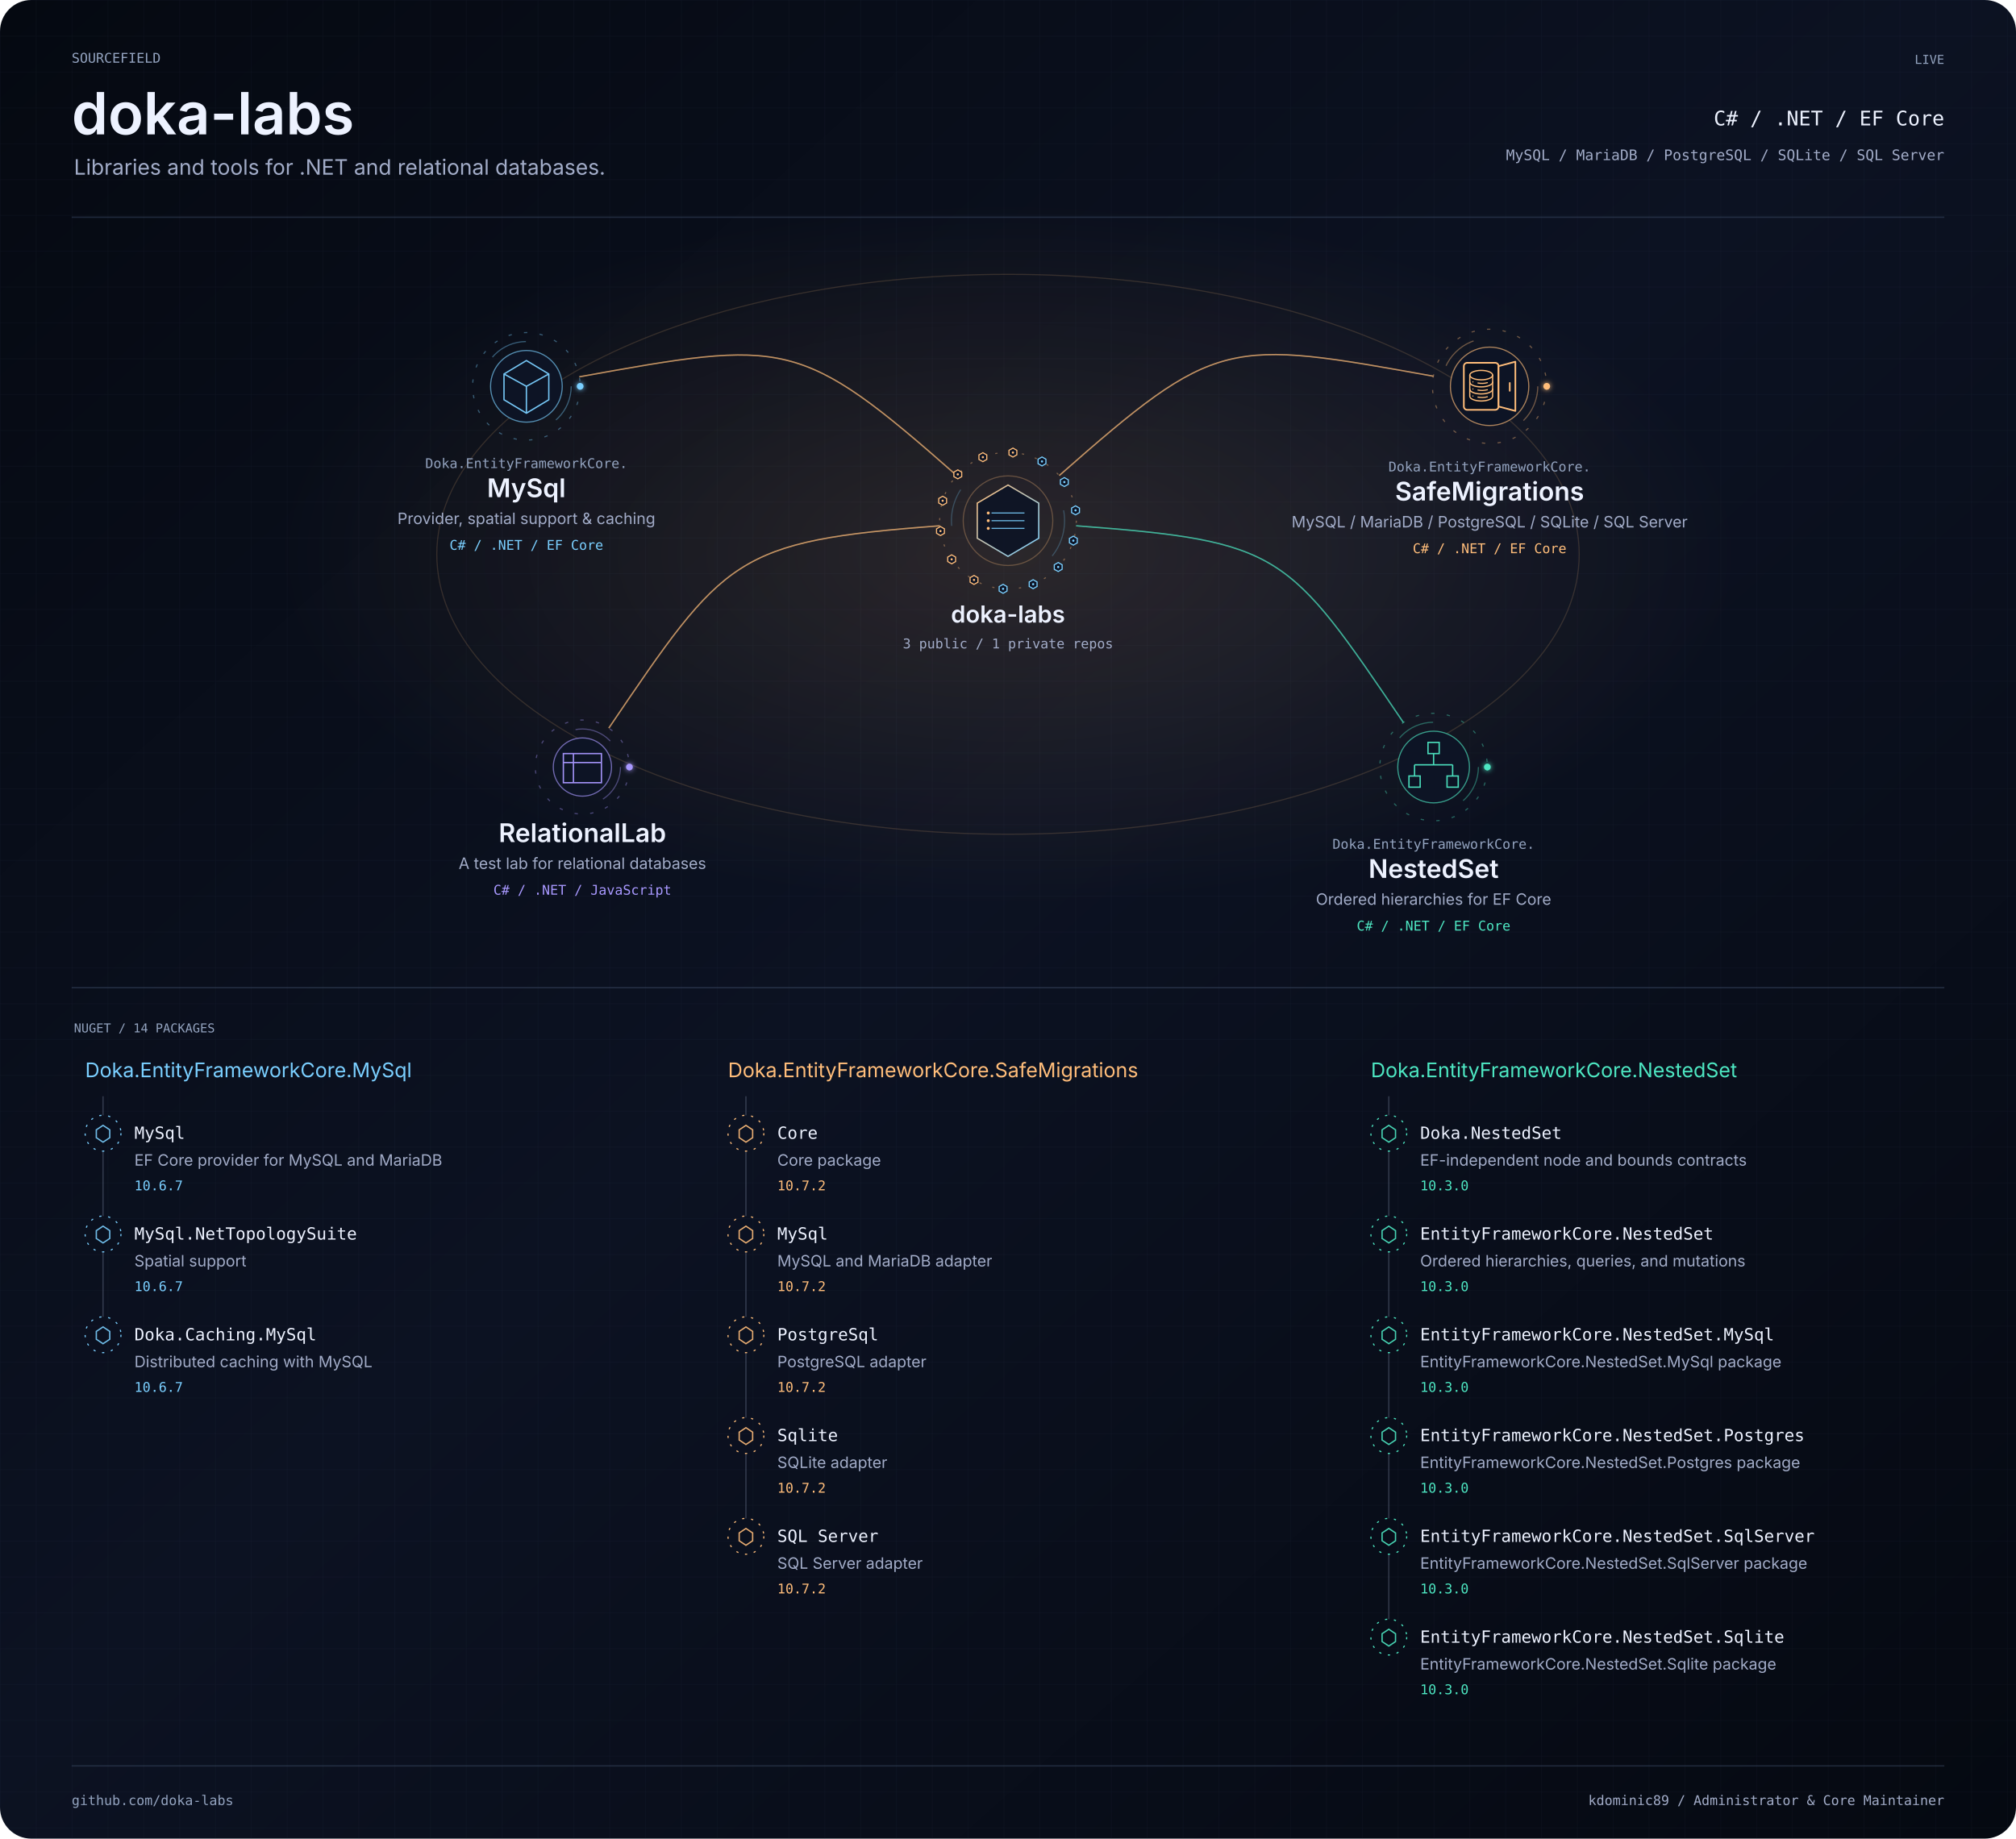
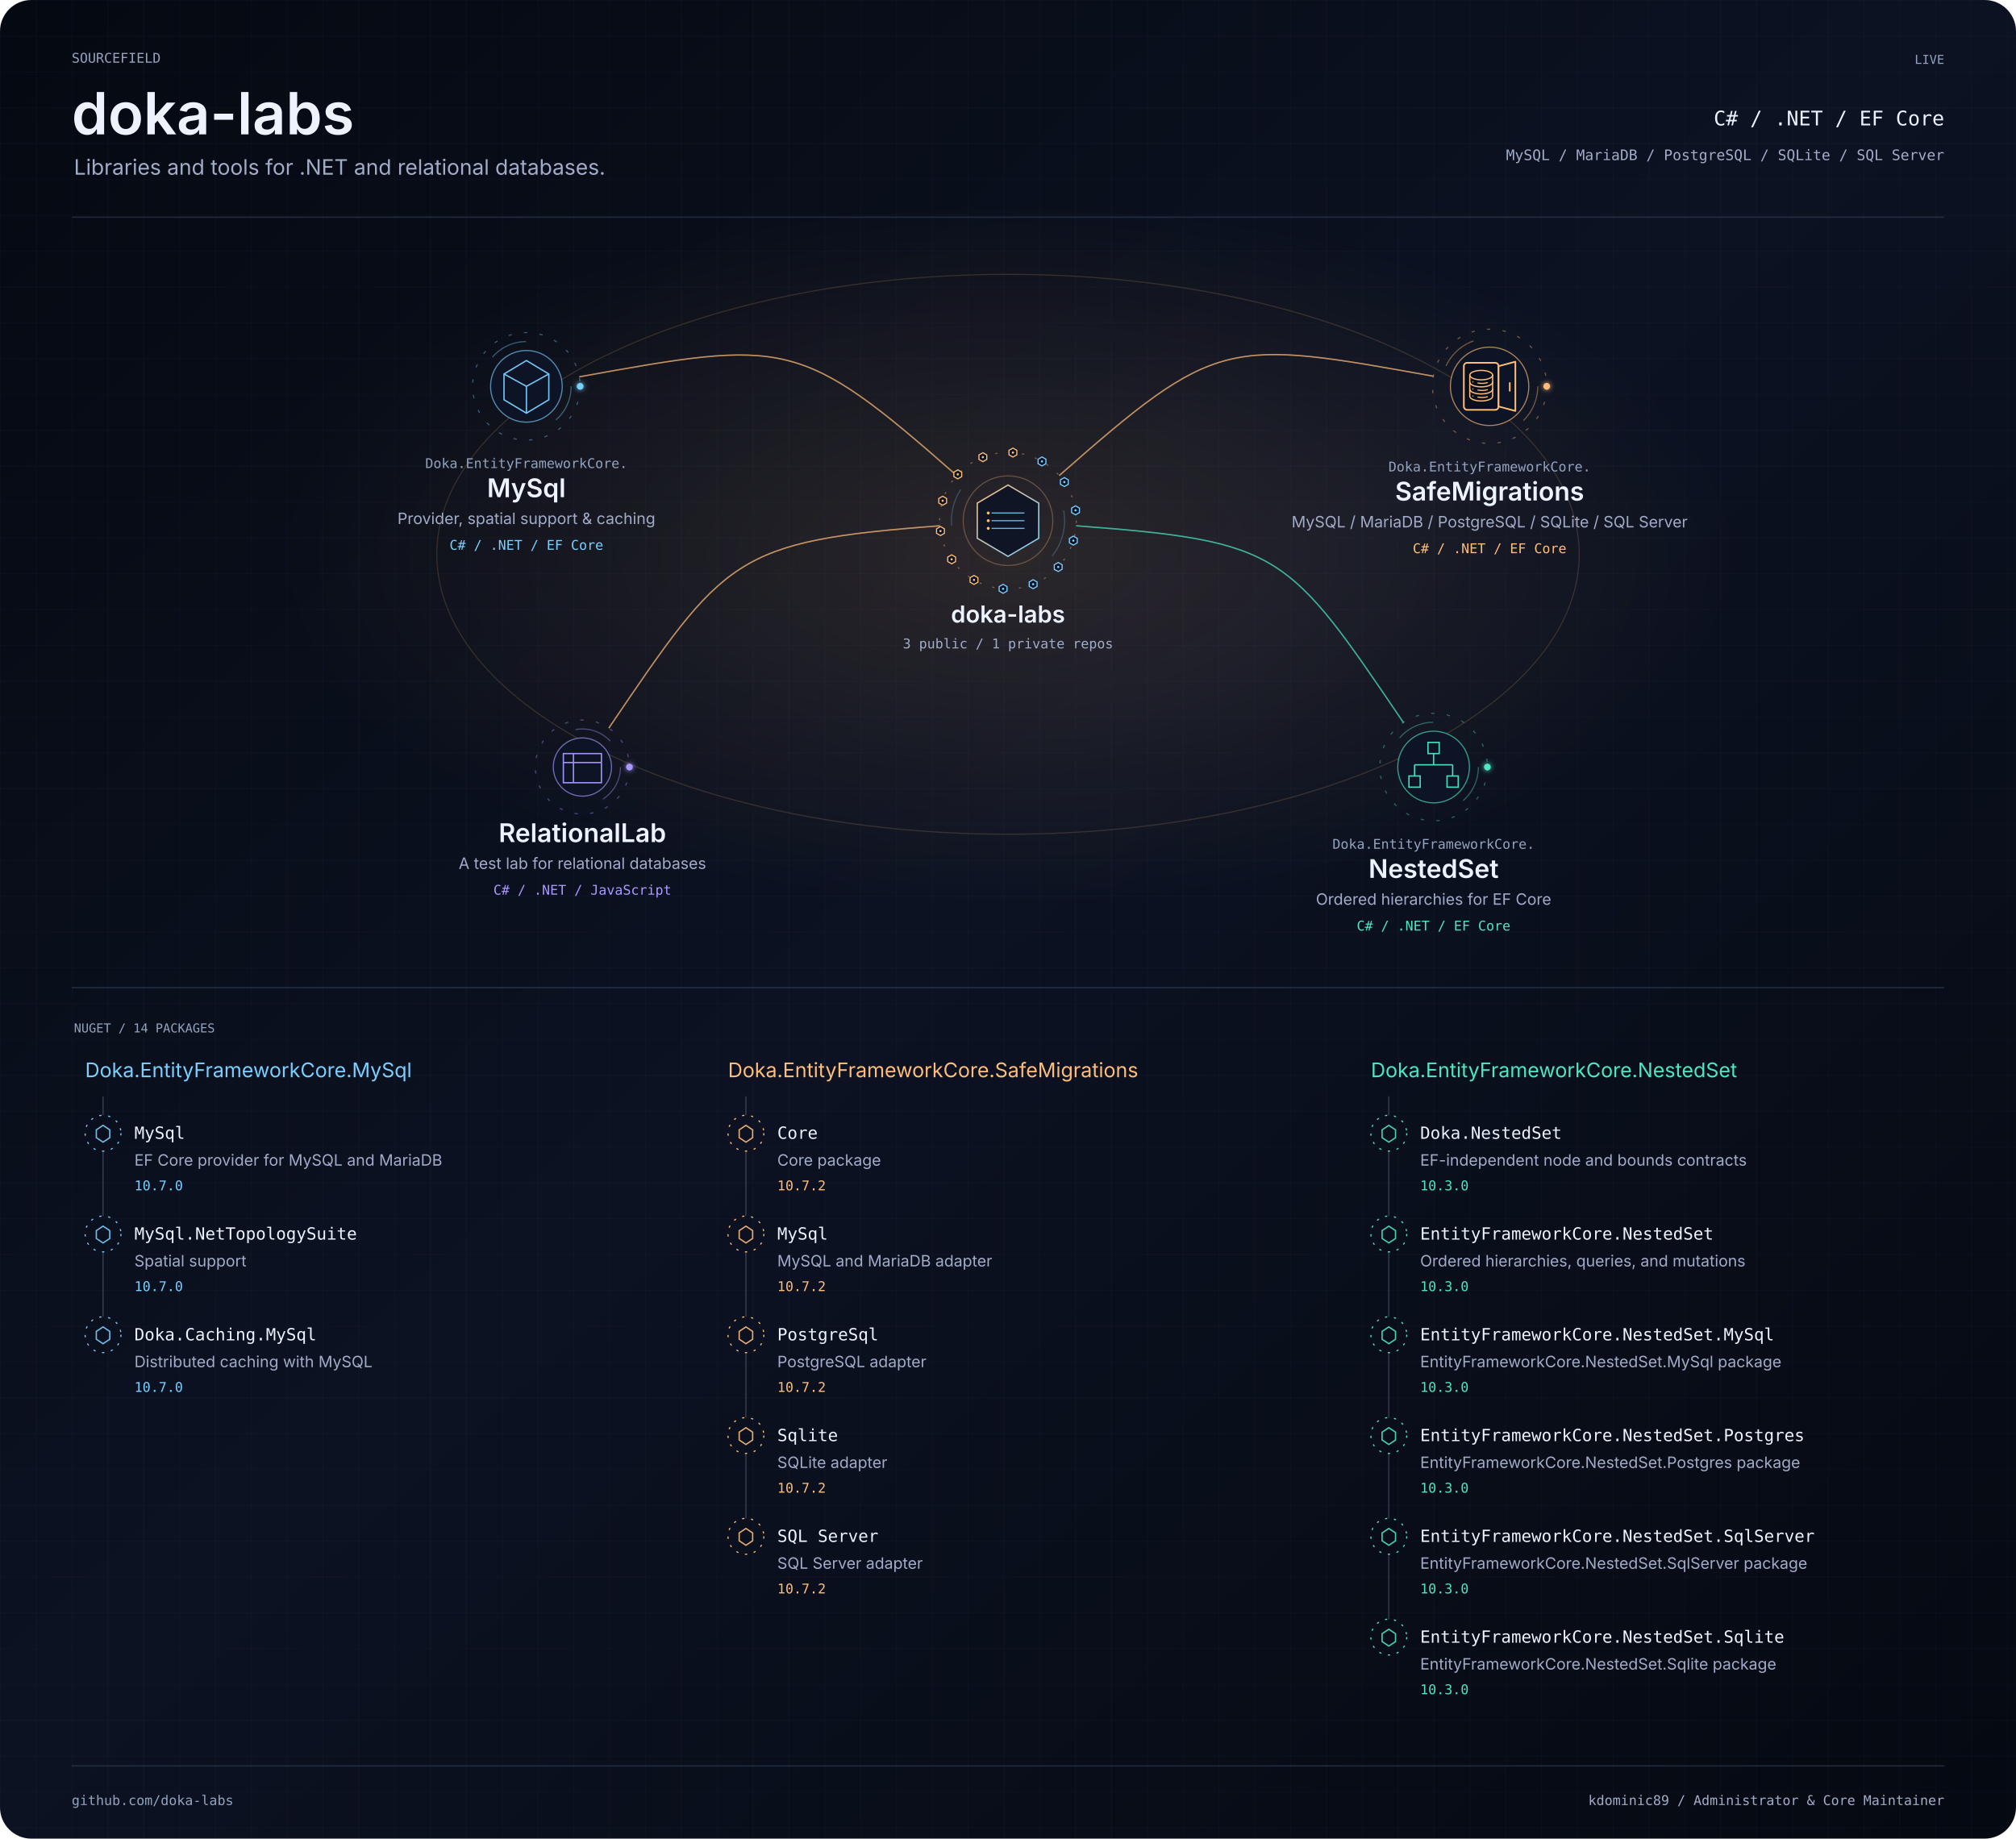
<svg xmlns="http://www.w3.org/2000/svg" width="1800" height="1642" viewBox="0 0 1800 1642" role="img" aria-labelledby="title description">
  <defs>
    <linearGradient id="bg" x2="1" y2="1">
      <stop stop-color="#050911" />
      <stop offset=".48" stop-color="#0c1222" />
      <stop offset="1" stop-color="#050911" />
    </linearGradient>
    <pattern id="grid" width="32" height="32" patternUnits="userSpaceOnUse">
      <path d="M32 0H0V32" fill="none" stroke="#3f4e6a" stroke-opacity=".16" stroke-width=".6" />
    </pattern>
    <filter id="glow" x="-100%" y="-100%" width="300%" height="300%">
      <feGaussianBlur stdDeviation="2.4" result="b" />
      <feMerge>
        <feMergeNode in="b" />
        <feMergeNode in="SourceGraphic" />
      </feMerge>
    </filter>
    <clipPath id="frame">
      <rect width="1800" height="1642" rx="28" />
    </clipPath>
    <radialGradient id="mint">
      <stop stop-color="#4de7c2" stop-opacity=".13" />
      <stop offset="1" stop-color="#4de7c2" stop-opacity="0" />
    </radialGradient>
    <radialGradient id="purple">
      <stop stop-color="#a898ff" stop-opacity=".13" />
      <stop offset="1" stop-color="#a898ff" stop-opacity="0" />
    </radialGradient>
    <radialGradient id="amber">
      <stop stop-color="#ffbd7a" stop-opacity=".13" />
      <stop offset="1" stop-color="#ffbd7a" stop-opacity="0" />
    </radialGradient>
    <linearGradient id="personal-gradient" x1="0" y1="0" x2="1" y2="1">
      <stop offset="0" stop-color="#4de7c2" />
      <stop offset="1" stop-color="#a898ff" />
    </linearGradient>
    <linearGradient id="organization-gradient" x1="0" y1="0" x2="1" y2="1">
      <stop offset="0" stop-color="#ffbd7a" />
      <stop offset="1" stop-color="#7acfff" />
    </linearGradient>
    <linearGradient id="bridge-gradient">
      <stop offset="0" stop-color="#4DE7C2" stop-opacity=".15" />
      <stop offset=".44" stop-color="#8B7CFF" />
      <stop offset=".55" stop-color="#D582FF" />
      <stop offset="1" stop-color="#FFB86B" />
    </linearGradient>
  </defs>
  <style>text{font-family:-apple-system,BlinkMacSystemFont,'Segoe UI',sans-serif}.mono{font-family:Menlo,Consolas,monospace}.project:focus,.package:focus{outline:2px solid #a898ff;outline-offset:4px}.project:hover text,.package:hover text{fill:#edf2ff}.paused *{animation-play-state:paused!important}</style>
  <g clip-path="url(#frame)">
    <rect width="1800" height="1642" fill="url(#bg)" />
    <rect width="1800" height="1642" fill="url(#grid)" />
    <g transform="scale(1 1)">
      <text x="64" y="56" text-anchor="start" font-size="12" fill="#93a3bf" font-weight="400" class="mono">SOURCEFIELD</text>
      <text x="64" y="120" text-anchor="start" font-size="52" fill="#edf2ff" font-weight="600" class="identity">doka-labs</text>
      <text x="66" y="156" text-anchor="start" font-size="19" fill="#a2acc8" font-weight="400" class="">Libraries and tools for .NET and relational databases.</text>
      <text x="1736" y="57" text-anchor="end" font-size="11" fill="#93a3bf" font-weight="400" class="mono">LIVE</text>
      <text x="1736" y="112" text-anchor="end" font-size="18" fill="#edf2ff" font-weight="400" class="mono">C# / .NET / EF Core</text>
      <text x="1736" y="143" text-anchor="end" font-size="13" fill="#a2acc8" font-weight="400" class="mono">MySQL / MariaDB / PostgreSQL / SQLite / SQL Server</text>
      <path d="M64 194H1736" fill="none" stroke="#3f4e6a" stroke-opacity=".45" stroke-width="1.2" stroke-linecap="butt" class="" />
    </g>
    <ellipse cx="900" cy="495" rx="650" ry="315" fill="url(#amber)" />
    <ellipse cx="900" cy="495" rx="510" ry="250" fill="none" stroke="#ffbd7a" stroke-opacity=".16" class="flow" />
    <g data-edge-id="domain:doka-labs:project:doka-labs/mysql" data-from="domain:doka-labs" data-to="project:doka-labs/mysql">
      <path d="M854.226 424.679C713.528 300.742 701.786 303.336 517.243 336.508" fill="none" stroke="#ffbd7a" stroke-opacity=".28" stroke-width="1.2" stroke-linecap="butt" class="" />
      <path d="M854.226 424.679C713.528 300.742 701.786 303.336 517.243 336.508" fill="none" stroke="#ffbd7a" stroke-opacity=".62" stroke-width="1.2" stroke-linecap="butt" class="flow" />
    </g>
    <g data-edge-id="domain:doka-labs:project:doka-labs/nested-set" data-from="domain:doka-labs" data-to="project:doka-labs/nested-set">
      <path d="M960.829 469.558C1144.732 483.339 1149.535 492.654 1253.056 645.276" fill="none" stroke="#4de7c2" stroke-opacity=".28" stroke-width="1.2" stroke-linecap="butt" class="" />
      <path d="M960.829 469.558C1144.732 483.339 1149.535 492.654 1253.056 645.276" fill="none" stroke="#4de7c2" stroke-opacity=".62" stroke-width="1.2" stroke-linecap="butt" class="flow" />
    </g>
    <g data-edge-id="domain:doka-labs:project:doka-labs/relational-lab" data-from="domain:doka-labs" data-to="project:doka-labs/relational-lab">
      <path d="M839.171 469.558C655.268 483.339 647.097 497.62 543.576 650.241" fill="none" stroke="#ffbd7a" stroke-opacity=".28" stroke-width="1.2" stroke-linecap="butt" class="" />
      <path d="M839.171 469.558C655.268 483.339 647.097 497.62 543.576 650.241" fill="none" stroke="#ffbd7a" stroke-opacity=".62" stroke-width="1.2" stroke-linecap="butt" class="flow" />
    </g>
    <g data-edge-id="domain:doka-labs:project:doka-labs/safe-migrations" data-from="domain:doka-labs" data-to="project:doka-labs/safe-migrations">
      <path d="M945.774 424.679C1086.472 300.742 1095.261 302.805 1279.804 335.977" fill="none" stroke="#ffbd7a" stroke-opacity=".28" stroke-width="1.2" stroke-linecap="butt" class="" />
      <path d="M945.774 424.679C1086.472 300.742 1095.261 302.805 1279.804 335.977" fill="none" stroke="#ffbd7a" stroke-opacity=".62" stroke-width="1.2" stroke-linecap="butt" class="flow" />
    </g>
    <g class="project" tabindex="0" role="group" aria-label="doka-labs: 3 public / 1 private repos" data-node-id="domain:doka-labs" data-node-kind="domain" data-domain="doka-labs" data-x="900" data-y="465">
      <g transform="translate(900 465) scale(1 1)">
        <a href="https://github.com/doka-labs" target="_blank" rel="noopener noreferrer">
          <g data-node-decoration="true" transform="translate(0 0)" aria-hidden="true">
            <g class="rotate reverse" data-ring="organization-outer">
              <circle r="61" fill="none" stroke="#ffbd7a" stroke-opacity=".4" stroke-dasharray="2 10" />
            </g>
            <g class="rotate" data-ring="organization-inner">
              <circle r="50.5" fill="none" stroke="#7acfff" stroke-opacity=".26" stroke-dasharray="34 120" />
            </g>
            <circle r="40" fill="none" stroke="#ffbd7a" stroke-opacity=".30" />
            <g transform="scale(0.49)" data-glyph="organization-data">
              <path d="M0 -65 L56 -32 L56 32 L0 65 L-56 32 L-56 -32Z" fill="#0d1425" fill-opacity=".92" stroke="url(#organization-gradient)" stroke-width="2.4" />
              <path d="M-30 -14 H30 M-30 0 H30 M-30 14 H30" fill="none" stroke="#7acfff" stroke-opacity=".85" stroke-width="2" />
              <circle cx="-36" cy="-14" r="2.7" fill="#ffbd7a" />
              <circle cx="-36" cy="0" r="2.7" fill="#ffbd7a" />
              <circle cx="-36" cy="14" r="2.7" fill="#ffbd7a" />
            </g>
            <g transform="translate(30.352 -52.913)" data-signal-delay="-0.00" class="signal" data-satellite="nuget-package">
              <path d="M0 -4 L3.5 -2 L3.5 2 L0 4 L-3.5 2 L-3.5 -2Z" fill="#0d1425" stroke="#7acfff" stroke-width="1" />
              <circle r="1" fill="#7acfff" />
            </g>
            <g transform="translate(50.304 -34.504)" data-signal-delay="-0.65" class="signal" data-satellite="nuget-package">
              <path d="M0 -4 L3.5 -2 L3.5 2 L0 4 L-3.5 2 L-3.5 -2Z" fill="#0d1425" stroke="#7acfff" stroke-width="1" />
              <circle r="1" fill="#7acfff" />
            </g>
            <g transform="translate(60.293 -9.261)" data-signal-delay="-1.30" class="signal" data-satellite="nuget-package">
              <path d="M0 -4 L3.5 -2 L3.5 2 L0 4 L-3.5 2 L-3.5 -2Z" fill="#0d1425" stroke="#7acfff" stroke-width="1" />
              <circle r="1" fill="#7acfff" />
            </g>
            <g transform="translate(58.340 17.817)" data-signal-delay="-1.95" class="signal" data-satellite="nuget-package">
              <path d="M0 -4 L3.5 -2 L3.5 2 L0 4 L-3.5 2 L-3.5 -2Z" fill="#0d1425" stroke="#7acfff" stroke-width="1" />
              <circle r="1" fill="#7acfff" />
            </g>
            <g transform="translate(44.832 41.365)" data-signal-delay="-2.60" class="signal" data-satellite="nuget-package">
              <path d="M0 -4 L3.5 -2 L3.5 2 L0 4 L-3.5 2 L-3.5 -2Z" fill="#0d1425" stroke="#7acfff" stroke-width="1" />
              <circle r="1" fill="#7acfff" />
            </g>
            <g transform="translate(22.445 56.721)" data-signal-delay="-3.25" class="signal" data-satellite="nuget-package">
              <path d="M0 -4 L3.5 -2 L3.5 2 L0 4 L-3.5 2 L-3.5 -2Z" fill="#0d1425" stroke="#7acfff" stroke-width="1" />
              <circle r="1" fill="#7acfff" />
            </g>
            <g transform="translate(-4.388 60.842)" data-signal-delay="-3.90" class="signal" data-satellite="nuget-package">
              <path d="M0 -4 L3.5 -2 L3.5 2 L0 4 L-3.5 2 L-3.5 -2Z" fill="#0d1425" stroke="#7acfff" stroke-width="1" />
              <circle r="1" fill="#7acfff" />
            </g>
            <g transform="translate(-30.352 52.913)" data-signal-delay="-4.55" class="signal" data-satellite="nuget-package">
              <path d="M0 -4 L3.5 -2 L3.5 2 L0 4 L-3.5 2 L-3.5 -2Z" fill="#0d1425" stroke="#ffbd7a" stroke-width="1" />
              <circle r="1" fill="#ffbd7a" />
            </g>
            <g transform="translate(-50.304 34.504)" data-signal-delay="-5.20" class="signal" data-satellite="nuget-package">
              <path d="M0 -4 L3.5 -2 L3.5 2 L0 4 L-3.5 2 L-3.5 -2Z" fill="#0d1425" stroke="#ffbd7a" stroke-width="1" />
              <circle r="1" fill="#ffbd7a" />
            </g>
            <g transform="translate(-60.293 9.261)" data-signal-delay="-5.85" class="signal" data-satellite="nuget-package">
              <path d="M0 -4 L3.5 -2 L3.5 2 L0 4 L-3.5 2 L-3.5 -2Z" fill="#0d1425" stroke="#ffbd7a" stroke-width="1" />
              <circle r="1" fill="#ffbd7a" />
            </g>
            <g transform="translate(-58.340 -17.817)" data-signal-delay="-6.50" class="signal" data-satellite="nuget-package">
              <path d="M0 -4 L3.5 -2 L3.5 2 L0 4 L-3.5 2 L-3.5 -2Z" fill="#0d1425" stroke="#ffbd7a" stroke-width="1" />
              <circle r="1" fill="#ffbd7a" />
            </g>
            <g transform="translate(-44.832 -41.365)" data-signal-delay="-7.15" class="signal" data-satellite="nuget-package">
              <path d="M0 -4 L3.5 -2 L3.5 2 L0 4 L-3.5 2 L-3.5 -2Z" fill="#0d1425" stroke="#ffbd7a" stroke-width="1" />
              <circle r="1" fill="#ffbd7a" />
            </g>
            <g transform="translate(-22.445 -56.721)" data-signal-delay="-7.80" class="signal" data-satellite="nuget-package">
              <path d="M0 -4 L3.5 -2 L3.5 2 L0 4 L-3.5 2 L-3.5 -2Z" fill="#0d1425" stroke="#ffbd7a" stroke-width="1" />
              <circle r="1" fill="#ffbd7a" />
            </g>
            <g transform="translate(4.388 -60.842)" data-signal-delay="-8.45" class="signal" data-satellite="nuget-package">
              <path d="M0 -4 L3.5 -2 L3.5 2 L0 4 L-3.5 2 L-3.5 -2Z" fill="#0d1425" stroke="#ffbd7a" stroke-width="1" />
              <circle r="1" fill="#ffbd7a" />
            </g>
          </g>
          <text x="0" y="91" text-anchor="middle" font-size="21" fill="#edf2ff" font-weight="600" class="node-label">doka-labs</text>
          <text x="0" y="114" text-anchor="middle" font-size="12" fill="#a2acc8" font-weight="400" class="mono">3 public / 1 private repos</text>
        </a>
      </g>
    </g>
    <g class="project" tabindex="0" role="group" aria-label="Doka.EntityFrameworkCore.MySql: Provider, spatial support &amp; caching" data-node-id="project:doka-labs/mysql" data-node-kind="project" data-domain="doka-labs" data-x="470" data-y="345">
      <g transform="translate(470 345) scale(1 1)">
        <a href="https://github.com/doka-labs/Doka.EntityFrameworkCore.MySql" target="_blank" rel="noopener noreferrer">
          <g data-node-decoration="true" transform="translate(0 0)" aria-hidden="true">
            <g class="rotate" data-project-ring="outer">
              <circle r="48" fill="none" stroke="#7acfff" stroke-opacity=".4" stroke-dasharray="3 11" />
              <circle cx="48" r="3" fill="#7acfff" filter="url(#glow)" />
            </g>
            <g class="rotate reverse" data-project-ring="middle">
              <circle r="40" fill="none" stroke="#7acfff" stroke-opacity=".4" stroke-dasharray="34 120" />
            </g>
            <circle r="32" fill="#0d1425" stroke="#7acfff" stroke-opacity=".65" />
            <path d="M0 -23L20 -11V12L0 24L-20 12V-11ZM-20 -11L0 0L20 -11M0 0V24" fill="none" stroke="#7acfff" stroke-opacity=".95" stroke-width="1.2" stroke-linecap="butt" class="" />
          </g>
          <text x="0" y="73" text-anchor="middle" font-size="12" fill="#93a3bf" font-weight="400" class="mono">Doka.EntityFrameworkCore.</text>
          <text x="0" y="99" text-anchor="middle" font-size="23" fill="#edf2ff" font-weight="600" class="node-label">MySql</text>
          <text x="0" y="123" text-anchor="middle" font-size="14" fill="#a2acc8" font-weight="400" class="node-summary">Provider, spatial support &amp; caching</text>
          <text x="0" y="146" text-anchor="middle" font-size="12" fill="#7acfff" font-weight="400" class="mono">C# / .NET / EF Core</text>
        </a>
      </g>
    </g>
    <g class="project" tabindex="0" role="group" aria-label="Doka.EntityFrameworkCore.NestedSet: Ordered hierarchies for EF Core" data-node-id="project:doka-labs/nested-set" data-node-kind="project" data-domain="doka-labs" data-x="1280" data-y="685">
      <g transform="translate(1280 685) scale(1 1)">
        <a href="https://github.com/doka-labs/Doka.EntityFrameworkCore.NestedSet" target="_blank" rel="noopener noreferrer">
          <g data-node-decoration="true" transform="translate(0 0)" aria-hidden="true">
            <g class="rotate" data-project-ring="outer">
              <circle r="48" fill="none" stroke="#4de7c2" stroke-opacity=".4" stroke-dasharray="3 11" />
              <circle cx="48" r="3" fill="#4de7c2" filter="url(#glow)" />
            </g>
            <g class="rotate reverse" data-project-ring="middle">
              <circle r="40" fill="none" stroke="#4de7c2" stroke-opacity=".4" stroke-dasharray="34 120" />
            </g>
            <circle r="32" fill="#0d1425" stroke="#4de7c2" stroke-opacity=".65" />
            <path d="M-5 -22H5V-12H-5ZM0 -12V-2M-17 -2H17M-17 -2V8M17 -2V8M-22 8H-12V18H-22ZM12 8H22V18H12Z" fill="none" stroke="#4de7c2" stroke-opacity=".95" stroke-width="1.2" stroke-linecap="butt" class="" />
          </g>
          <text x="0" y="73" text-anchor="middle" font-size="12" fill="#93a3bf" font-weight="400" class="mono">Doka.EntityFrameworkCore.</text>
          <text x="0" y="99" text-anchor="middle" font-size="23" fill="#edf2ff" font-weight="600" class="node-label">NestedSet</text>
          <text x="0" y="123" text-anchor="middle" font-size="14" fill="#a2acc8" font-weight="400" class="node-summary">Ordered hierarchies for EF Core</text>
          <text x="0" y="146" text-anchor="middle" font-size="12" fill="#4de7c2" font-weight="400" class="mono">C# / .NET / EF Core</text>
        </a>
      </g>
    </g>
    <g class="project" tabindex="0" role="group" aria-label="RelationalLab: A test lab for relational databases" data-node-id="project:doka-labs/relational-lab" data-node-kind="project" data-domain="doka-labs" data-x="520" data-y="685">
      <g transform="translate(520 685) scale(1 1)">
        <g data-node-decoration="true" transform="translate(0 0)" aria-hidden="true">
          <g class="rotate" data-project-ring="outer">
            <circle r="42" fill="none" stroke="#a898ff" stroke-opacity=".4" stroke-dasharray="3 11" />
            <circle cx="42" r="3" fill="#a898ff" filter="url(#glow)" />
          </g>
          <g class="rotate reverse" data-project-ring="middle">
            <circle r="34" fill="none" stroke="#a898ff" stroke-opacity=".4" stroke-dasharray="34 120" />
          </g>
          <circle r="26" fill="#0d1425" stroke="#a898ff" stroke-opacity=".65" />
          <path d="M-17 -12H17V14H-17ZM-17 -4H17M-8 -12V14" fill="none" stroke="#a898ff" stroke-opacity=".95" stroke-width="1.2" stroke-linecap="butt" class="" />
        </g>
        <text x="0" y="67" text-anchor="middle" font-size="23" fill="#edf2ff" font-weight="600" class="node-label">RelationalLab</text>
        <text x="0" y="91" text-anchor="middle" font-size="14" fill="#a2acc8" font-weight="400" class="node-summary">A test lab for relational databases</text>
        <text x="0" y="114" text-anchor="middle" font-size="12" fill="#a898ff" font-weight="400" class="mono">C# / .NET / JavaScript</text>
      </g>
    </g>
    <g class="project" tabindex="0" role="group" aria-label="Doka.EntityFrameworkCore.SafeMigrations: MySQL / MariaDB / PostgreSQL / SQLite / SQL Server" data-node-id="project:doka-labs/safe-migrations" data-node-kind="project" data-domain="doka-labs" data-x="1330" data-y="345">
      <g transform="translate(1330 345) scale(1 1)">
        <a href="https://github.com/doka-labs/Doka.EntityFrameworkCore.SafeMigrations" target="_blank" rel="noopener noreferrer">
          <g data-node-decoration="true" transform="translate(0 0)" aria-hidden="true">
            <g class="rotate" data-project-ring="outer">
              <circle r="51" fill="none" stroke="#ffbd7a" stroke-opacity=".4" stroke-dasharray="3 11" />
              <circle cx="51" r="3" fill="#ffbd7a" filter="url(#glow)" />
            </g>
            <g class="rotate reverse" data-project-ring="middle">
              <circle r="43" fill="none" stroke="#ffbd7a" stroke-opacity=".4" stroke-dasharray="34 120" />
            </g>
            <circle r="35" fill="#0d1425" stroke="#ffbd7a" stroke-opacity=".65" />
            <defs>
              <clipPath id="icon-clip-70726f6a6563743a646f6b612d6c6162732f736166652d6d6967726174696f6e73">
                <circle r="35" />
              </clipPath>
            </defs>
            <g clip-path="url(#icon-clip-70726f6a6563743a646f6b612d6c6162732f736166652d6d6967726174696f6e73)">
              <g data-icon="builtin:database-safe" transform="scale(1)">
                <rect x="-23" y="-21" width="31" height="42" rx="3" fill="#090f1c" stroke="#ffbd7a" stroke-width="1.45" opacity="1" stroke-linecap="round" stroke-linejoin="round" />
                <path d="M-17.7 -10V8.9A10.2 4.2 0 0 0 2.7 8.9V-10" fill="none" stroke="#ffbd7a" stroke-width="1.1" opacity="1" stroke-linecap="round" stroke-linejoin="round" />
                <ellipse cx="-7.5" cy="-10" rx="10.2" ry="4.2" fill="none" stroke="#ffbd7a" stroke-width="1.1" opacity="1" stroke-linecap="round" stroke-linejoin="round" />
                <path d="M-17.7 -3.7A10.2 4.2 0 0 0 2.7 -3.7" fill="none" stroke="#ffbd7a" stroke-width="1.1" opacity="1" stroke-linecap="round" stroke-linejoin="round" />
                <path d="M-17.7 2.6A10.2 4.2 0 0 0 2.7 2.6" fill="none" stroke="#ffbd7a" stroke-width="1.1" opacity="1" stroke-linecap="round" stroke-linejoin="round" />
                <circle cx="-14.9" cy="-3.95" r="0.53" fill="#ffbd7a" stroke="none" stroke-width="1.2" opacity="1" stroke-linecap="round" stroke-linejoin="round" />
                <path d="M-10.4 -2.95Q-6.1 -2.1 -2 -3.25" fill="none" stroke="#ffbd7a" stroke-width="1" opacity="1" stroke-linecap="round" stroke-linejoin="round" />
                <circle cx="-14.9" cy="2.35" r="0.53" fill="#ffbd7a" stroke="none" stroke-width="1.2" opacity="1" stroke-linecap="round" stroke-linejoin="round" />
                <path d="M-10.4 3.35Q-6.1 4.2 -2 3.05" fill="none" stroke="#ffbd7a" stroke-width="1" opacity="1" stroke-linecap="round" stroke-linejoin="round" />
                <circle cx="-14.9" cy="8.65" r="0.53" fill="#ffbd7a" stroke="none" stroke-width="1.2" opacity="1" stroke-linecap="round" stroke-linejoin="round" />
                <path d="M-10.4 9.65Q-6.1 10.5 -2 9.35" fill="none" stroke="#ffbd7a" stroke-width="1" opacity="1" stroke-linecap="round" stroke-linejoin="round" />
                <path d="M8 -18L23 -22V22L8 18Z" fill="#0d1425" stroke="#ffbd7a" stroke-width="1.45" opacity="1" stroke-linecap="round" stroke-linejoin="round" />
                <path d="M18 -3V4" fill="none" stroke="#ffbd7a" stroke-width="1.45" opacity="1" stroke-linecap="round" stroke-linejoin="round" />
              </g>
            </g>
          </g>
          <text x="0" y="76" text-anchor="middle" font-size="12" fill="#93a3bf" font-weight="400" class="mono">Doka.EntityFrameworkCore.</text>
          <text x="0" y="102" text-anchor="middle" font-size="23" fill="#edf2ff" font-weight="600" class="node-label">SafeMigrations</text>
          <text x="0" y="126" text-anchor="middle" font-size="14" fill="#a2acc8" font-weight="400" class="node-summary">MySQL / MariaDB / PostgreSQL / SQLite / SQL Server</text>
          <text x="0" y="149" text-anchor="middle" font-size="12" fill="#ffbd7a" font-weight="400" class="mono">C# / .NET / EF Core</text>
        </a>
      </g>
    </g>
    <g transform="scale(1 1)">
      <g data-module="publications">
        <path d="M64 882H1736" fill="none" stroke="#3f4e6a" stroke-opacity=".5" stroke-width="1.2" stroke-linecap="butt" class="" />
        <text x="66" y="922" text-anchor="start" font-size="11" fill="#93a3bf" font-weight="400" class="mono">NUGET / 14 PACKAGES</text>
        <a href="https://github.com/doka-labs/Doka.EntityFrameworkCore.MySql" target="_blank" rel="noopener noreferrer">
          <text x="76" y="962" text-anchor="start" font-size="18" fill="#7acfff" font-weight="400" class="">Doka.EntityFrameworkCore.MySql</text>
        </a>
        <path d="M92 979V996" fill="none" stroke="#93a3bf" stroke-opacity=".28" stroke-width="1.2" stroke-linecap="butt" class="package-connector" />
        <path d="M92 1028V1086" fill="none" stroke="#93a3bf" stroke-opacity=".28" stroke-width="1.2" stroke-linecap="butt" class="package-connector" />
        <path d="M92 1118V1176" fill="none" stroke="#93a3bf" stroke-opacity=".28" stroke-width="1.2" stroke-linecap="butt" class="package-connector" />
        <g class="package" data-node-id="package:Doka.EntityFrameworkCore.MySql" data-node-kind="package" data-domain="doka-labs" tabindex="0" role="group" aria-label="Doka.EntityFrameworkCore.MySql on NuGet">
          <a href="https://www.nuget.org/packages/Doka.EntityFrameworkCore.MySql/" target="_blank" rel="noopener noreferrer">
            <g transform="translate(92 1012)" aria-hidden="true">
              <g class="rotate" data-package-row="0">
                <circle r="16" fill="none" stroke="#7acfff" stroke-dasharray="2 6" />
              </g>
              <path d="M0 -7L6 -3V4L0 8L-6 4V-3Z" fill="none" stroke="#7acfff" stroke-opacity=".9" stroke-width="1.2" stroke-linecap="butt" class="" />
            </g>
            <text x="120" y="1017" text-anchor="start" font-size="15" fill="#edf2ff" font-weight="400" class="mono">MySql</text>
            <text x="120" y="1041" text-anchor="start" font-size="14" fill="#a2acc8" font-weight="400" class="">EF Core provider for MySQL and MariaDB</text>
-             <text x="120" y="1063" text-anchor="start" font-size="12" fill="#7acfff" font-weight="400" class="mono">10.6.7</text>
+             <text x="120" y="1063" text-anchor="start" font-size="12" fill="#7acfff" font-weight="400" class="mono">10.7.0</text>
          </a>
        </g>
        <g class="package" data-node-id="package:Doka.EntityFrameworkCore.MySql.NetTopologySuite" data-node-kind="package" data-domain="doka-labs" tabindex="0" role="group" aria-label="Doka.EntityFrameworkCore.MySql.NetTopologySuite on NuGet">
          <a href="https://www.nuget.org/packages/Doka.EntityFrameworkCore.MySql.NetTopologySuite/" target="_blank" rel="noopener noreferrer">
            <g transform="translate(92 1102)" aria-hidden="true">
              <g class="rotate reverse" data-package-row="1">
                <circle r="16" fill="none" stroke="#7acfff" stroke-dasharray="2 6" />
              </g>
              <path d="M0 -7L6 -3V4L0 8L-6 4V-3Z" fill="none" stroke="#7acfff" stroke-opacity=".9" stroke-width="1.2" stroke-linecap="butt" class="" />
            </g>
            <text x="120" y="1107" text-anchor="start" font-size="15" fill="#edf2ff" font-weight="400" class="mono">MySql.NetTopologySuite</text>
            <text x="120" y="1131" text-anchor="start" font-size="14" fill="#a2acc8" font-weight="400" class="">Spatial support</text>
-             <text x="120" y="1153" text-anchor="start" font-size="12" fill="#7acfff" font-weight="400" class="mono">10.6.7</text>
+             <text x="120" y="1153" text-anchor="start" font-size="12" fill="#7acfff" font-weight="400" class="mono">10.7.0</text>
          </a>
        </g>
        <g class="package" data-node-id="package:Doka.Caching.MySql" data-node-kind="package" data-domain="doka-labs" tabindex="0" role="group" aria-label="Doka.Caching.MySql on NuGet">
          <a href="https://www.nuget.org/packages/Doka.Caching.MySql/" target="_blank" rel="noopener noreferrer">
            <g transform="translate(92 1192)" aria-hidden="true">
              <g class="rotate" data-package-row="2">
                <circle r="16" fill="none" stroke="#7acfff" stroke-dasharray="2 6" />
              </g>
              <path d="M0 -7L6 -3V4L0 8L-6 4V-3Z" fill="none" stroke="#7acfff" stroke-opacity=".9" stroke-width="1.2" stroke-linecap="butt" class="" />
            </g>
            <text x="120" y="1197" text-anchor="start" font-size="15" fill="#edf2ff" font-weight="400" class="mono">Doka.Caching.MySql</text>
            <text x="120" y="1221" text-anchor="start" font-size="14" fill="#a2acc8" font-weight="400" class="">Distributed caching with MySQL</text>
-             <text x="120" y="1243" text-anchor="start" font-size="12" fill="#7acfff" font-weight="400" class="mono">10.6.7</text>
+             <text x="120" y="1243" text-anchor="start" font-size="12" fill="#7acfff" font-weight="400" class="mono">10.7.0</text>
          </a>
        </g>
        <a href="https://github.com/doka-labs/Doka.EntityFrameworkCore.SafeMigrations" target="_blank" rel="noopener noreferrer">
          <text x="650" y="962" text-anchor="start" font-size="18" fill="#ffbd7a" font-weight="400" class="">Doka.EntityFrameworkCore.SafeMigrations</text>
        </a>
        <path d="M666 979V996" fill="none" stroke="#93a3bf" stroke-opacity=".28" stroke-width="1.2" stroke-linecap="butt" class="package-connector" />
        <path d="M666 1028V1086" fill="none" stroke="#93a3bf" stroke-opacity=".28" stroke-width="1.2" stroke-linecap="butt" class="package-connector" />
        <path d="M666 1118V1176" fill="none" stroke="#93a3bf" stroke-opacity=".28" stroke-width="1.2" stroke-linecap="butt" class="package-connector" />
        <path d="M666 1208V1266" fill="none" stroke="#93a3bf" stroke-opacity=".28" stroke-width="1.2" stroke-linecap="butt" class="package-connector" />
        <path d="M666 1298V1356" fill="none" stroke="#93a3bf" stroke-opacity=".28" stroke-width="1.2" stroke-linecap="butt" class="package-connector" />
        <g class="package" data-node-id="package:Doka.EntityFrameworkCore.SafeMigrations" data-node-kind="package" data-domain="doka-labs" tabindex="0" role="group" aria-label="Doka.EntityFrameworkCore.SafeMigrations on NuGet">
          <a href="https://www.nuget.org/packages/Doka.EntityFrameworkCore.SafeMigrations/" target="_blank" rel="noopener noreferrer">
            <g transform="translate(666 1012)" aria-hidden="true">
              <g class="rotate" data-package-row="0">
                <circle r="16" fill="none" stroke="#ffbd7a" stroke-dasharray="2 6" />
              </g>
              <path d="M0 -7L6 -3V4L0 8L-6 4V-3Z" fill="none" stroke="#ffbd7a" stroke-opacity=".9" stroke-width="1.2" stroke-linecap="butt" class="" />
            </g>
            <text x="694" y="1017" text-anchor="start" font-size="15" fill="#edf2ff" font-weight="400" class="mono">Core</text>
            <text x="694" y="1041" text-anchor="start" font-size="14" fill="#a2acc8" font-weight="400" class="">Core package</text>
            <text x="694" y="1063" text-anchor="start" font-size="12" fill="#ffbd7a" font-weight="400" class="mono">10.7.2</text>
          </a>
        </g>
        <g class="package" data-node-id="package:Doka.EntityFrameworkCore.SafeMigrations.MySql" data-node-kind="package" data-domain="doka-labs" tabindex="0" role="group" aria-label="Doka.EntityFrameworkCore.SafeMigrations.MySql on NuGet">
          <a href="https://www.nuget.org/packages/Doka.EntityFrameworkCore.SafeMigrations.MySql/" target="_blank" rel="noopener noreferrer">
            <g transform="translate(666 1102)" aria-hidden="true">
              <g class="rotate reverse" data-package-row="1">
                <circle r="16" fill="none" stroke="#ffbd7a" stroke-dasharray="2 6" />
              </g>
              <path d="M0 -7L6 -3V4L0 8L-6 4V-3Z" fill="none" stroke="#ffbd7a" stroke-opacity=".9" stroke-width="1.2" stroke-linecap="butt" class="" />
            </g>
            <text x="694" y="1107" text-anchor="start" font-size="15" fill="#edf2ff" font-weight="400" class="mono">MySql</text>
            <text x="694" y="1131" text-anchor="start" font-size="14" fill="#a2acc8" font-weight="400" class="">MySQL and MariaDB adapter</text>
            <text x="694" y="1153" text-anchor="start" font-size="12" fill="#ffbd7a" font-weight="400" class="mono">10.7.2</text>
          </a>
        </g>
        <g class="package" data-node-id="package:Doka.EntityFrameworkCore.SafeMigrations.PostgreSql" data-node-kind="package" data-domain="doka-labs" tabindex="0" role="group" aria-label="Doka.EntityFrameworkCore.SafeMigrations.PostgreSql on NuGet">
          <a href="https://www.nuget.org/packages/Doka.EntityFrameworkCore.SafeMigrations.PostgreSql/" target="_blank" rel="noopener noreferrer">
            <g transform="translate(666 1192)" aria-hidden="true">
              <g class="rotate" data-package-row="2">
                <circle r="16" fill="none" stroke="#ffbd7a" stroke-dasharray="2 6" />
              </g>
              <path d="M0 -7L6 -3V4L0 8L-6 4V-3Z" fill="none" stroke="#ffbd7a" stroke-opacity=".9" stroke-width="1.2" stroke-linecap="butt" class="" />
            </g>
            <text x="694" y="1197" text-anchor="start" font-size="15" fill="#edf2ff" font-weight="400" class="mono">PostgreSql</text>
            <text x="694" y="1221" text-anchor="start" font-size="14" fill="#a2acc8" font-weight="400" class="">PostgreSQL adapter</text>
            <text x="694" y="1243" text-anchor="start" font-size="12" fill="#ffbd7a" font-weight="400" class="mono">10.7.2</text>
          </a>
        </g>
        <g class="package" data-node-id="package:Doka.EntityFrameworkCore.SafeMigrations.Sqlite" data-node-kind="package" data-domain="doka-labs" tabindex="0" role="group" aria-label="Doka.EntityFrameworkCore.SafeMigrations.Sqlite on NuGet">
          <a href="https://www.nuget.org/packages/Doka.EntityFrameworkCore.SafeMigrations.Sqlite/" target="_blank" rel="noopener noreferrer">
            <g transform="translate(666 1282)" aria-hidden="true">
              <g class="rotate reverse" data-package-row="3">
                <circle r="16" fill="none" stroke="#ffbd7a" stroke-dasharray="2 6" />
              </g>
              <path d="M0 -7L6 -3V4L0 8L-6 4V-3Z" fill="none" stroke="#ffbd7a" stroke-opacity=".9" stroke-width="1.2" stroke-linecap="butt" class="" />
            </g>
            <text x="694" y="1287" text-anchor="start" font-size="15" fill="#edf2ff" font-weight="400" class="mono">Sqlite</text>
            <text x="694" y="1311" text-anchor="start" font-size="14" fill="#a2acc8" font-weight="400" class="">SQLite adapter</text>
            <text x="694" y="1333" text-anchor="start" font-size="12" fill="#ffbd7a" font-weight="400" class="mono">10.7.2</text>
          </a>
        </g>
        <g class="package" data-node-id="package:Doka.EntityFrameworkCore.SafeMigrations.SqlServer" data-node-kind="package" data-domain="doka-labs" tabindex="0" role="group" aria-label="Doka.EntityFrameworkCore.SafeMigrations.SqlServer on NuGet">
          <a href="https://www.nuget.org/packages/Doka.EntityFrameworkCore.SafeMigrations.SqlServer/" target="_blank" rel="noopener noreferrer">
            <g transform="translate(666 1372)" aria-hidden="true">
              <g class="rotate" data-package-row="4">
                <circle r="16" fill="none" stroke="#ffbd7a" stroke-dasharray="2 6" />
              </g>
              <path d="M0 -7L6 -3V4L0 8L-6 4V-3Z" fill="none" stroke="#ffbd7a" stroke-opacity=".9" stroke-width="1.2" stroke-linecap="butt" class="" />
            </g>
            <text x="694" y="1377" text-anchor="start" font-size="15" fill="#edf2ff" font-weight="400" class="mono">SQL Server</text>
            <text x="694" y="1401" text-anchor="start" font-size="14" fill="#a2acc8" font-weight="400" class="">SQL Server adapter</text>
            <text x="694" y="1423" text-anchor="start" font-size="12" fill="#ffbd7a" font-weight="400" class="mono">10.7.2</text>
          </a>
        </g>
        <a href="https://github.com/doka-labs/Doka.EntityFrameworkCore.NestedSet" target="_blank" rel="noopener noreferrer">
          <text x="1224" y="962" text-anchor="start" font-size="18" fill="#4de7c2" font-weight="400" class="">Doka.EntityFrameworkCore.NestedSet</text>
        </a>
        <path d="M1240 979V996" fill="none" stroke="#93a3bf" stroke-opacity=".28" stroke-width="1.2" stroke-linecap="butt" class="package-connector" />
        <path d="M1240 1028V1086" fill="none" stroke="#93a3bf" stroke-opacity=".28" stroke-width="1.2" stroke-linecap="butt" class="package-connector" />
        <path d="M1240 1118V1176" fill="none" stroke="#93a3bf" stroke-opacity=".28" stroke-width="1.2" stroke-linecap="butt" class="package-connector" />
        <path d="M1240 1208V1266" fill="none" stroke="#93a3bf" stroke-opacity=".28" stroke-width="1.2" stroke-linecap="butt" class="package-connector" />
        <path d="M1240 1298V1356" fill="none" stroke="#93a3bf" stroke-opacity=".28" stroke-width="1.2" stroke-linecap="butt" class="package-connector" />
        <path d="M1240 1388V1446" fill="none" stroke="#93a3bf" stroke-opacity=".28" stroke-width="1.2" stroke-linecap="butt" class="package-connector" />
        <g class="package" data-node-id="package:Doka.NestedSet" data-node-kind="package" data-domain="doka-labs" tabindex="0" role="group" aria-label="Doka.NestedSet on NuGet">
          <a href="https://www.nuget.org/packages/Doka.NestedSet/" target="_blank" rel="noopener noreferrer">
            <g transform="translate(1240 1012)" aria-hidden="true">
              <g class="rotate" data-package-row="0">
                <circle r="16" fill="none" stroke="#4de7c2" stroke-dasharray="2 6" />
              </g>
              <path d="M0 -7L6 -3V4L0 8L-6 4V-3Z" fill="none" stroke="#4de7c2" stroke-opacity=".9" stroke-width="1.2" stroke-linecap="butt" class="" />
            </g>
            <text x="1268" y="1017" text-anchor="start" font-size="15" fill="#edf2ff" font-weight="400" class="mono">Doka.NestedSet</text>
            <text x="1268" y="1041" text-anchor="start" font-size="14" fill="#a2acc8" font-weight="400" class="">EF-independent node and bounds contracts</text>
            <text x="1268" y="1063" text-anchor="start" font-size="12" fill="#4de7c2" font-weight="400" class="mono">10.3.0</text>
          </a>
        </g>
        <g class="package" data-node-id="package:Doka.EntityFrameworkCore.NestedSet" data-node-kind="package" data-domain="doka-labs" tabindex="0" role="group" aria-label="Doka.EntityFrameworkCore.NestedSet on NuGet">
          <a href="https://www.nuget.org/packages/Doka.EntityFrameworkCore.NestedSet/" target="_blank" rel="noopener noreferrer">
            <g transform="translate(1240 1102)" aria-hidden="true">
              <g class="rotate reverse" data-package-row="1">
                <circle r="16" fill="none" stroke="#4de7c2" stroke-dasharray="2 6" />
              </g>
              <path d="M0 -7L6 -3V4L0 8L-6 4V-3Z" fill="none" stroke="#4de7c2" stroke-opacity=".9" stroke-width="1.2" stroke-linecap="butt" class="" />
            </g>
            <text x="1268" y="1107" text-anchor="start" font-size="15" fill="#edf2ff" font-weight="400" class="mono">EntityFrameworkCore.NestedSet</text>
            <text x="1268" y="1131" text-anchor="start" font-size="14" fill="#a2acc8" font-weight="400" class="">Ordered hierarchies, queries, and mutations</text>
            <text x="1268" y="1153" text-anchor="start" font-size="12" fill="#4de7c2" font-weight="400" class="mono">10.3.0</text>
          </a>
        </g>
        <g class="package" data-node-id="package:Doka.EntityFrameworkCore.NestedSet.MySql" data-node-kind="package" data-domain="doka-labs" tabindex="0" role="group" aria-label="Doka.EntityFrameworkCore.NestedSet.MySql on NuGet">
          <a href="https://www.nuget.org/packages/Doka.EntityFrameworkCore.NestedSet.MySql/" target="_blank" rel="noopener noreferrer">
            <g transform="translate(1240 1192)" aria-hidden="true">
              <g class="rotate" data-package-row="2">
                <circle r="16" fill="none" stroke="#4de7c2" stroke-dasharray="2 6" />
              </g>
              <path d="M0 -7L6 -3V4L0 8L-6 4V-3Z" fill="none" stroke="#4de7c2" stroke-opacity=".9" stroke-width="1.2" stroke-linecap="butt" class="" />
            </g>
            <text x="1268" y="1197" text-anchor="start" font-size="15" fill="#edf2ff" font-weight="400" class="mono">EntityFrameworkCore.NestedSet.MySql</text>
            <text x="1268" y="1221" text-anchor="start" font-size="14" fill="#a2acc8" font-weight="400" class="">EntityFrameworkCore.NestedSet.MySql package</text>
            <text x="1268" y="1243" text-anchor="start" font-size="12" fill="#4de7c2" font-weight="400" class="mono">10.3.0</text>
          </a>
        </g>
        <g class="package" data-node-id="package:Doka.EntityFrameworkCore.NestedSet.Postgres" data-node-kind="package" data-domain="doka-labs" tabindex="0" role="group" aria-label="Doka.EntityFrameworkCore.NestedSet.Postgres on NuGet">
          <a href="https://www.nuget.org/packages/Doka.EntityFrameworkCore.NestedSet.Postgres/" target="_blank" rel="noopener noreferrer">
            <g transform="translate(1240 1282)" aria-hidden="true">
              <g class="rotate reverse" data-package-row="3">
                <circle r="16" fill="none" stroke="#4de7c2" stroke-dasharray="2 6" />
              </g>
              <path d="M0 -7L6 -3V4L0 8L-6 4V-3Z" fill="none" stroke="#4de7c2" stroke-opacity=".9" stroke-width="1.2" stroke-linecap="butt" class="" />
            </g>
            <text x="1268" y="1287" text-anchor="start" font-size="15" fill="#edf2ff" font-weight="400" class="mono">EntityFrameworkCore.NestedSet.Postgres</text>
            <text x="1268" y="1311" text-anchor="start" font-size="14" fill="#a2acc8" font-weight="400" class="">EntityFrameworkCore.NestedSet.Postgres package</text>
            <text x="1268" y="1333" text-anchor="start" font-size="12" fill="#4de7c2" font-weight="400" class="mono">10.3.0</text>
          </a>
        </g>
        <g class="package" data-node-id="package:Doka.EntityFrameworkCore.NestedSet.SqlServer" data-node-kind="package" data-domain="doka-labs" tabindex="0" role="group" aria-label="Doka.EntityFrameworkCore.NestedSet.SqlServer on NuGet">
          <a href="https://www.nuget.org/packages/Doka.EntityFrameworkCore.NestedSet.SqlServer/" target="_blank" rel="noopener noreferrer">
            <g transform="translate(1240 1372)" aria-hidden="true">
              <g class="rotate" data-package-row="4">
                <circle r="16" fill="none" stroke="#4de7c2" stroke-dasharray="2 6" />
              </g>
              <path d="M0 -7L6 -3V4L0 8L-6 4V-3Z" fill="none" stroke="#4de7c2" stroke-opacity=".9" stroke-width="1.2" stroke-linecap="butt" class="" />
            </g>
            <text x="1268" y="1377" text-anchor="start" font-size="15" fill="#edf2ff" font-weight="400" class="mono">EntityFrameworkCore.NestedSet.SqlServer</text>
            <text x="1268" y="1401" text-anchor="start" font-size="14" fill="#a2acc8" font-weight="400" class="">EntityFrameworkCore.NestedSet.SqlServer package</text>
            <text x="1268" y="1423" text-anchor="start" font-size="12" fill="#4de7c2" font-weight="400" class="mono">10.3.0</text>
          </a>
        </g>
        <g class="package" data-node-id="package:Doka.EntityFrameworkCore.NestedSet.Sqlite" data-node-kind="package" data-domain="doka-labs" tabindex="0" role="group" aria-label="Doka.EntityFrameworkCore.NestedSet.Sqlite on NuGet">
          <a href="https://www.nuget.org/packages/Doka.EntityFrameworkCore.NestedSet.Sqlite/" target="_blank" rel="noopener noreferrer">
            <g transform="translate(1240 1462)" aria-hidden="true">
              <g class="rotate reverse" data-package-row="5">
                <circle r="16" fill="none" stroke="#4de7c2" stroke-dasharray="2 6" />
              </g>
              <path d="M0 -7L6 -3V4L0 8L-6 4V-3Z" fill="none" stroke="#4de7c2" stroke-opacity=".9" stroke-width="1.2" stroke-linecap="butt" class="" />
            </g>
            <text x="1268" y="1467" text-anchor="start" font-size="15" fill="#edf2ff" font-weight="400" class="mono">EntityFrameworkCore.NestedSet.Sqlite</text>
            <text x="1268" y="1491" text-anchor="start" font-size="14" fill="#a2acc8" font-weight="400" class="">EntityFrameworkCore.NestedSet.Sqlite package</text>
            <text x="1268" y="1513" text-anchor="start" font-size="12" fill="#4de7c2" font-weight="400" class="mono">10.3.0</text>
          </a>
        </g>
      </g>
      <g transform="translate(0 122)">
        <path d="M64 1455H1736" fill="none" stroke="#3f4e6a" stroke-opacity=".45" stroke-width="1.2" stroke-linecap="butt" class="" />
        <a href="https://github.com/doka-labs" target="_blank" rel="noopener noreferrer">
          <text x="64" y="1490" text-anchor="start" font-size="12" fill="#93a3bf" font-weight="400" class="mono">github.com/doka-labs</text>
        </a>
        <a href="https://github.com/kdominic89" target="_blank" rel="noopener noreferrer">
          <text x="1736" y="1490" text-anchor="end" font-size="12" fill="#a2acc8" font-weight="400" class="mono">kdominic89 / Administrator &amp; Core Maintainer</text>
        </a>
      </g>
    </g>
  </g>
</svg>
